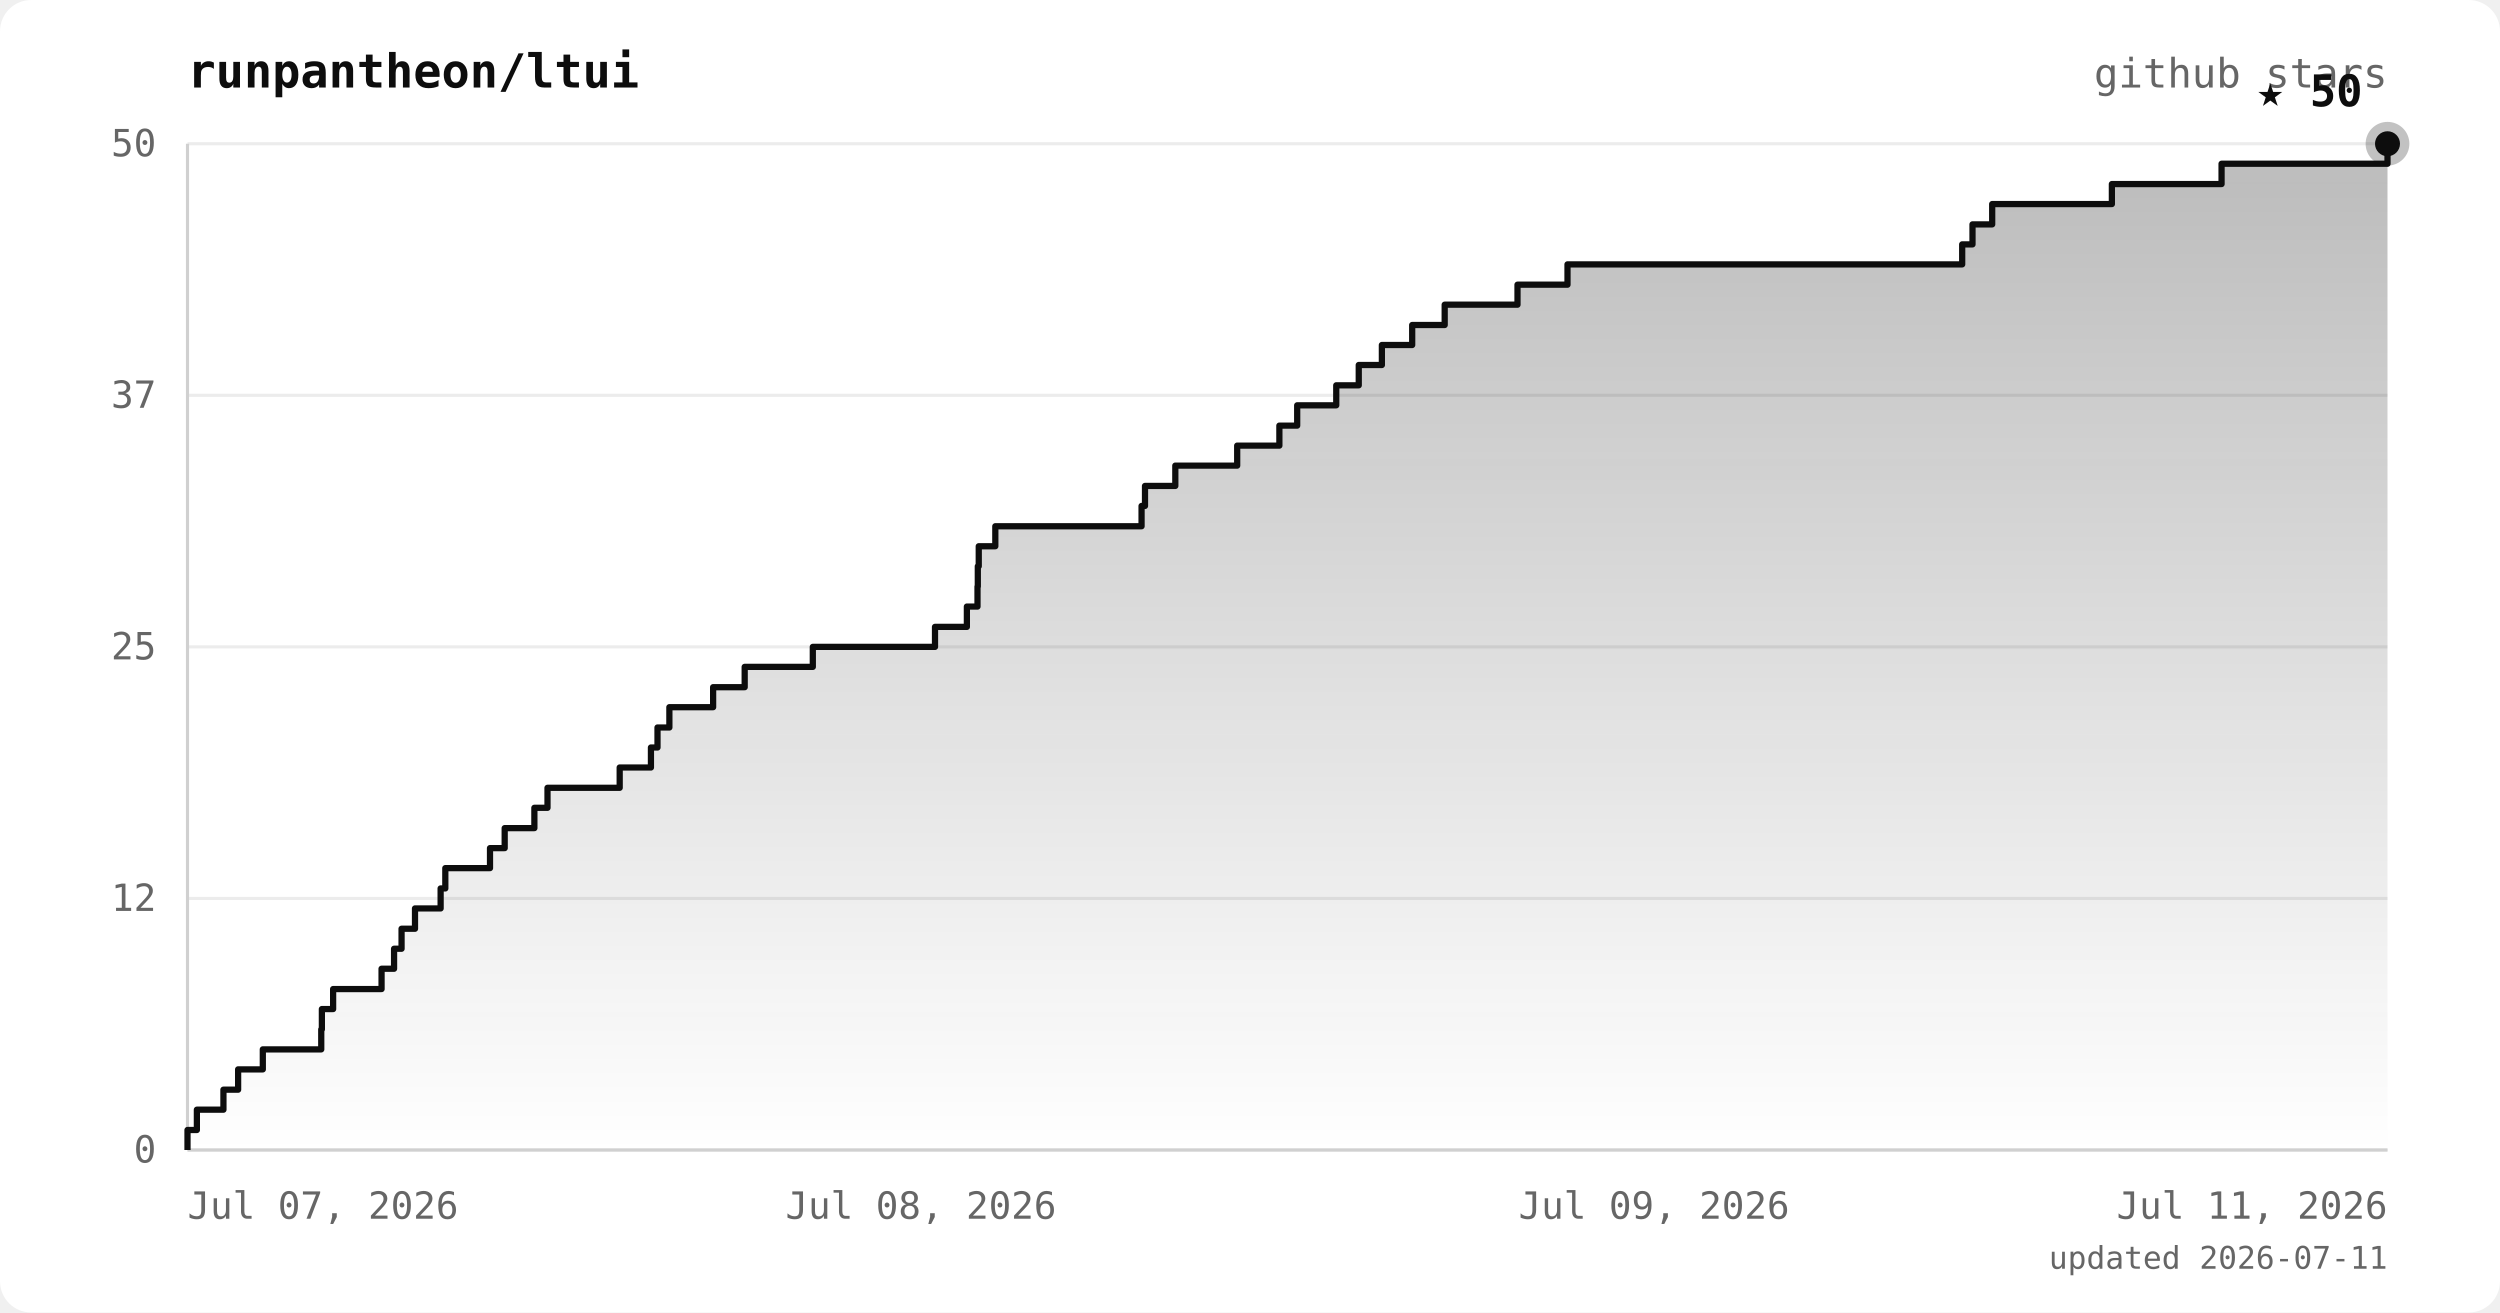
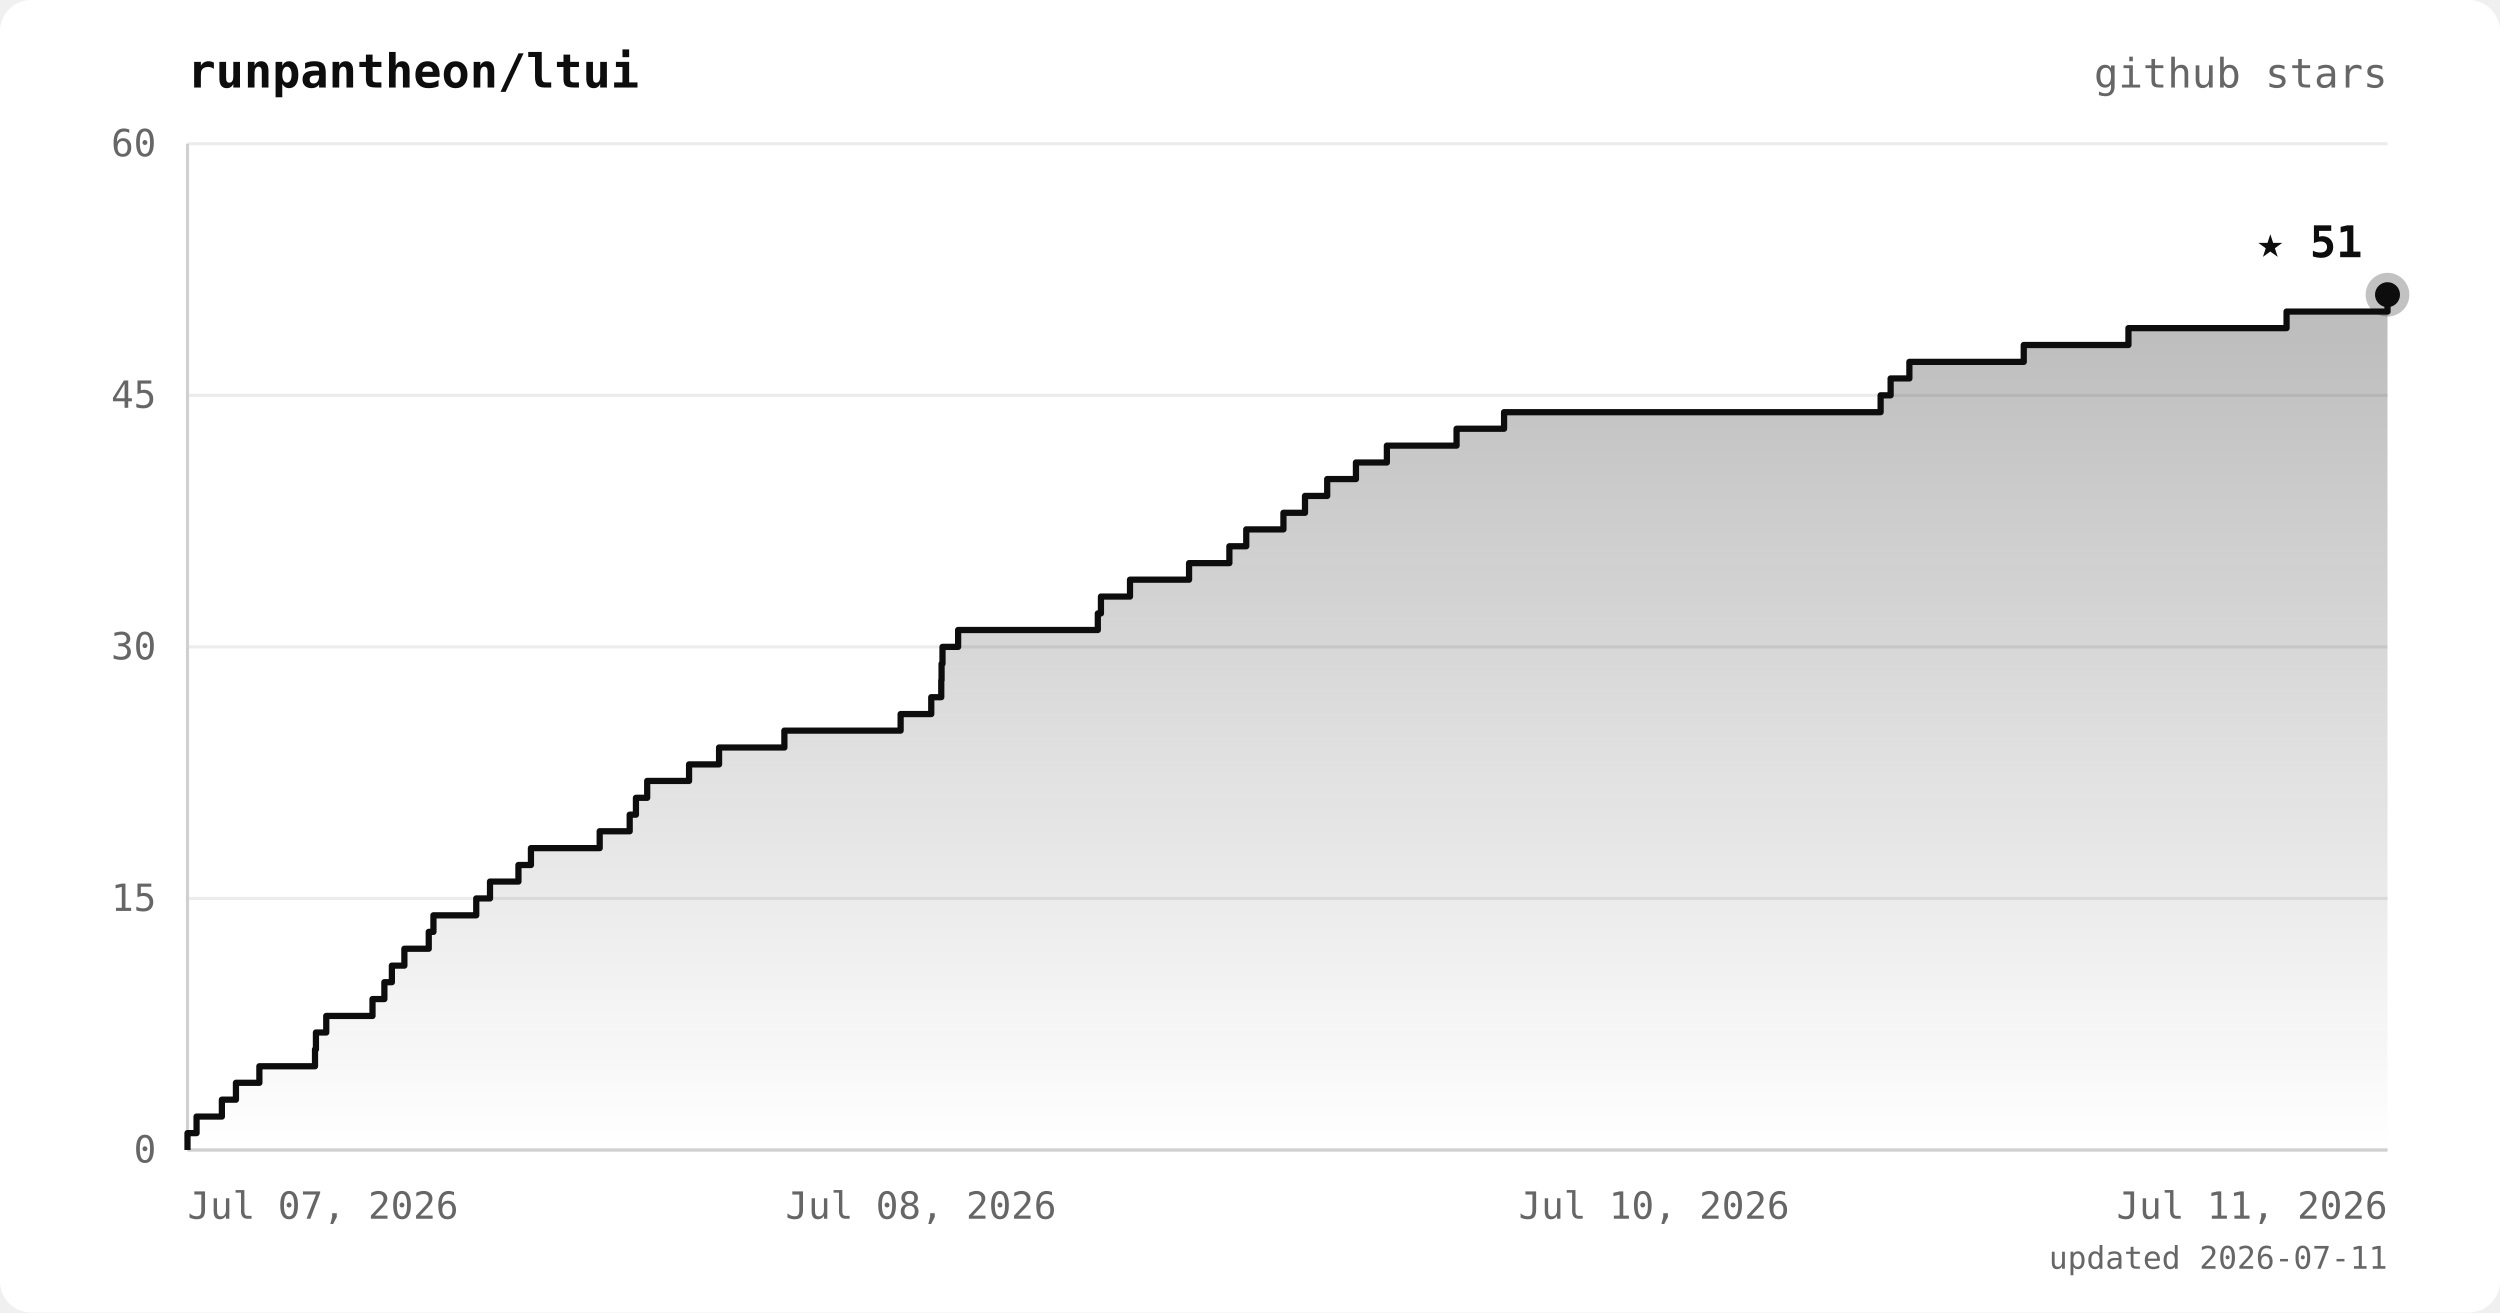
<svg xmlns="http://www.w3.org/2000/svg" viewBox="0 0 800 420" font-family="ui-monospace, 'JetBrains Mono', 'SFMono-Regular', Menlo, monospace">
  <defs>
    <linearGradient id="area" x1="0" y1="0" x2="0" y2="1">
      <stop offset="0%" stop-color="#0d0d0d" stop-opacity="0.28" />
      <stop offset="100%" stop-color="#0d0d0d" stop-opacity="0" />
    </linearGradient>
  </defs>
  <rect width="800" height="420" rx="10" fill="#ffffff" />
  <text x="60" y="28" fill="#0d0d0d" font-size="15" font-weight="bold">runpantheon/ltui</text>
  <text x="764" y="28" text-anchor="end" fill="#666666" font-size="13">github stars</text>
  <line x1="60" y1="368.0" x2="764" y2="368.0" stroke="#ececec" stroke-width="1" />
  <line x1="60" y1="287.5" x2="764" y2="287.5" stroke="#ececec" stroke-width="1" />
  <line x1="60" y1="207.0" x2="764" y2="207.0" stroke="#ececec" stroke-width="1" />
  <line x1="60" y1="126.5" x2="764" y2="126.5" stroke="#ececec" stroke-width="1" />
  <line x1="60" y1="46.0" x2="764" y2="46.0" stroke="#ececec" stroke-width="1" />
  <line x1="60" y1="46" x2="60" y2="368" stroke="#d0d0d0" stroke-width="1" />
  <line x1="60" y1="368" x2="764" y2="368" stroke="#d0d0d0" stroke-width="1" />
-   <polygon points="60,368.0 60.0,368.0 60.0,368.0 60.0,361.6 63.0,361.6 63.0,355.1 71.5,355.1 71.5,348.7 76.2,348.7 76.2,342.2 84.1,342.2 84.1,335.8 102.8,335.8 102.8,329.4 103.0,329.4 103.0,322.9 106.6,322.9 106.6,316.5 122.1,316.5 122.1,310.0 126.1,310.0 126.1,303.6 128.5,303.6 128.5,297.2 132.8,297.2 132.8,290.7 141.0,290.7 141.0,284.3 142.5,284.3 142.5,277.8 156.8,277.8 156.8,271.4 161.5,271.4 161.5,265.0 171.0,265.0 171.0,258.5 175.2,258.5 175.2,252.1 198.3,252.1 198.3,245.6 208.3,245.6 208.3,239.2 210.4,239.2 210.4,232.8 214.2,232.8 214.2,226.3 228.2,226.3 228.2,219.9 238.3,219.9 238.3,213.4 260.1,213.4 260.1,207.0 299.2,207.0 299.2,200.6 309.4,200.6 309.4,194.1 312.8,194.1 312.8,187.7 312.9,187.7 312.9,181.2 313.2,181.2 313.2,174.8 318.5,174.8 318.5,168.4 365.3,168.4 365.3,161.9 366.4,161.9 366.4,155.5 376.1,155.5 376.1,149.0 395.9,149.0 395.9,142.6 409.4,142.6 409.4,136.2 415.1,136.2 415.1,129.7 427.6,129.7 427.6,123.3 434.8,123.3 434.8,116.8 442.2,116.8 442.2,110.4 451.9,110.4 451.9,104.0 462.3,104.0 462.3,97.5 485.6,97.5 485.6,91.1 501.6,91.1 501.6,84.6 627.9,84.6 627.9,78.2 631.2,78.2 631.2,71.8 637.5,71.8 637.5,65.3 675.8,65.3 675.8,58.9 710.9,58.9 710.9,52.4 764.0,52.4 764.0,46.0 764.0,46.0 764.0,368.0" fill="url(#area)" />
-   <polyline points="60.0,368.0 60.0,368.0 60.0,361.6 63.0,361.6 63.0,355.1 71.5,355.1 71.5,348.7 76.2,348.7 76.2,342.2 84.1,342.2 84.1,335.8 102.8,335.8 102.8,329.4 103.0,329.4 103.0,322.9 106.6,322.9 106.6,316.5 122.1,316.5 122.1,310.0 126.1,310.0 126.1,303.6 128.5,303.6 128.5,297.2 132.8,297.2 132.8,290.7 141.0,290.7 141.0,284.3 142.5,284.3 142.5,277.8 156.8,277.8 156.8,271.4 161.5,271.4 161.5,265.0 171.0,265.0 171.0,258.5 175.2,258.5 175.2,252.1 198.3,252.1 198.3,245.6 208.3,245.6 208.3,239.2 210.4,239.2 210.4,232.8 214.2,232.8 214.2,226.3 228.2,226.3 228.2,219.9 238.3,219.9 238.3,213.4 260.1,213.4 260.1,207.0 299.2,207.0 299.2,200.6 309.4,200.6 309.4,194.1 312.8,194.1 312.8,187.7 312.9,187.7 312.9,181.2 313.2,181.2 313.2,174.8 318.5,174.8 318.5,168.4 365.3,168.4 365.3,161.9 366.4,161.9 366.4,155.5 376.1,155.5 376.1,149.0 395.9,149.0 395.9,142.6 409.4,142.6 409.4,136.2 415.1,136.2 415.1,129.7 427.6,129.7 427.6,123.3 434.8,123.3 434.8,116.8 442.2,116.8 442.2,110.4 451.9,110.4 451.9,104.0 462.3,104.0 462.3,97.5 485.6,97.5 485.6,91.1 501.6,91.1 501.6,84.6 627.9,84.6 627.9,78.2 631.2,78.2 631.2,71.8 637.5,71.8 637.5,65.3 675.8,65.3 675.8,58.9 710.9,58.9 710.9,52.4 764.0,52.4 764.0,46.0 764.0,46.0" fill="none" stroke="#0d0d0d" stroke-width="2" stroke-linejoin="round" />
-   <circle cx="764.0" cy="46.0" r="7" fill="#0d0d0d" opacity="0.25" />
-   <circle cx="764.0" cy="46.0" r="4" fill="#0d0d0d" />
-   <text x="756.0" y="34.0" text-anchor="end" fill="#0d0d0d" font-size="14" font-weight="bold">★ 50</text>
+   <polygon points="60,368.0 60.0,368.0 60.0,368.0 60.0,362.6 62.9,362.6 62.9,357.3 71.0,357.3 71.0,351.9 75.5,351.9 75.5,346.5 83.0,346.5 83.0,341.2 100.8,341.2 100.8,335.8 101.1,335.8 101.1,330.4 104.4,330.4 104.4,325.1 119.2,325.1 119.2,319.7 123.0,319.7 123.0,314.3 125.4,314.3 125.4,309.0 129.4,309.0 129.4,303.6 137.2,303.6 137.2,298.2 138.7,298.2 138.7,292.9 152.4,292.9 152.4,287.5 156.8,287.5 156.8,282.1 165.9,282.1 165.9,276.8 169.9,276.8 169.9,271.4 191.9,271.4 191.9,266.0 201.5,266.0 201.5,260.7 203.5,260.7 203.5,255.3 207.1,255.3 207.1,249.9 220.5,249.9 220.5,244.6 230.1,244.6 230.1,239.2 251.0,239.2 251.0,233.8 288.2,233.8 288.2,228.5 298.0,228.5 298.0,223.1 301.2,223.1 301.2,217.7 301.3,217.7 301.3,212.4 301.6,212.4 301.6,207.0 306.6,207.0 306.6,201.6 351.3,201.6 351.3,196.3 352.3,196.3 352.3,190.9 361.6,190.9 361.6,185.5 380.5,185.5 380.5,180.2 393.4,180.2 393.4,174.8 398.8,174.8 398.8,169.4 410.7,169.4 410.7,164.1 417.6,164.1 417.6,158.7 424.7,158.7 424.7,153.3 433.9,153.3 433.9,148.0 443.8,148.0 443.8,142.6 466.1,142.6 466.1,137.2 481.3,137.2 481.3,131.9 601.8,131.9 601.8,126.5 605.0,126.5 605.0,121.1 611.0,121.1 611.0,115.8 647.6,115.8 647.6,110.4 681.1,110.4 681.1,105.0 731.7,105.0 731.7,99.7 764.0,99.7 764.0,94.3 764.0,94.3 764.0,368.0" fill="url(#area)" />
+   <polyline points="60.0,368.0 60.0,368.0 60.0,362.6 62.9,362.6 62.9,357.3 71.0,357.3 71.0,351.9 75.5,351.9 75.5,346.5 83.0,346.5 83.0,341.2 100.8,341.2 100.8,335.8 101.1,335.8 101.1,330.4 104.4,330.4 104.4,325.1 119.2,325.1 119.2,319.7 123.0,319.7 123.0,314.3 125.4,314.3 125.4,309.0 129.4,309.0 129.4,303.6 137.2,303.6 137.2,298.2 138.7,298.2 138.7,292.9 152.4,292.9 152.4,287.5 156.8,287.5 156.8,282.1 165.9,282.1 165.9,276.8 169.9,276.8 169.9,271.4 191.9,271.4 191.9,266.0 201.5,266.0 201.5,260.7 203.5,260.7 203.5,255.3 207.1,255.3 207.1,249.9 220.5,249.9 220.5,244.6 230.1,244.6 230.1,239.2 251.0,239.2 251.0,233.8 288.2,233.8 288.2,228.5 298.0,228.5 298.0,223.1 301.2,223.1 301.2,217.7 301.3,217.7 301.3,212.4 301.6,212.4 301.6,207.0 306.6,207.0 306.6,201.6 351.3,201.6 351.3,196.3 352.3,196.3 352.3,190.9 361.6,190.9 361.6,185.5 380.5,185.5 380.5,180.2 393.4,180.2 393.4,174.8 398.8,174.8 398.8,169.4 410.7,169.4 410.7,164.1 417.6,164.1 417.6,158.7 424.7,158.7 424.7,153.3 433.9,153.3 433.9,148.0 443.8,148.0 443.8,142.6 466.1,142.6 466.1,137.2 481.3,137.2 481.3,131.9 601.8,131.9 601.8,126.5 605.0,126.5 605.0,121.1 611.0,121.1 611.0,115.8 647.6,115.8 647.6,110.4 681.1,110.4 681.1,105.0 731.7,105.0 731.7,99.7 764.0,99.7 764.0,94.3 764.0,94.3" fill="none" stroke="#0d0d0d" stroke-width="2" stroke-linejoin="round" />
+   <circle cx="764.0" cy="94.3" r="7" fill="#0d0d0d" opacity="0.25" />
+   <circle cx="764.0" cy="94.3" r="4" fill="#0d0d0d" />
+   <text x="756.0" y="82.3" text-anchor="end" fill="#0d0d0d" font-size="14" font-weight="bold">★ 51</text>
  <text x="50" y="372.0" text-anchor="end" fill="#666666" font-size="12">0</text>
-   <text x="50" y="291.5" text-anchor="end" fill="#666666" font-size="12">12</text>
-   <text x="50" y="211.0" text-anchor="end" fill="#666666" font-size="12">25</text>
-   <text x="50" y="130.5" text-anchor="end" fill="#666666" font-size="12">37</text>
-   <text x="50" y="50.0" text-anchor="end" fill="#666666" font-size="12">50</text>
+   <text x="50" y="291.5" text-anchor="end" fill="#666666" font-size="12">15</text>
+   <text x="50" y="211.0" text-anchor="end" fill="#666666" font-size="12">30</text>
+   <text x="50" y="130.5" text-anchor="end" fill="#666666" font-size="12">45</text>
+   <text x="50" y="50.0" text-anchor="end" fill="#666666" font-size="12">60</text>
  <text x="60.0" y="390" text-anchor="start" fill="#666666" font-size="12">Jul 07, 2026</text>
  <text x="294.7" y="390" text-anchor="middle" fill="#666666" font-size="12">Jul 08, 2026</text>
-   <text x="529.3" y="390" text-anchor="middle" fill="#666666" font-size="12">Jul 09, 2026</text>
+   <text x="529.3" y="390" text-anchor="middle" fill="#666666" font-size="12">Jul 10, 2026</text>
  <text x="764.0" y="390" text-anchor="end" fill="#666666" font-size="12">Jul 11, 2026</text>
  <text x="764" y="406" text-anchor="end" fill="#666666" font-size="10">updated 2026-07-11</text>
</svg>
